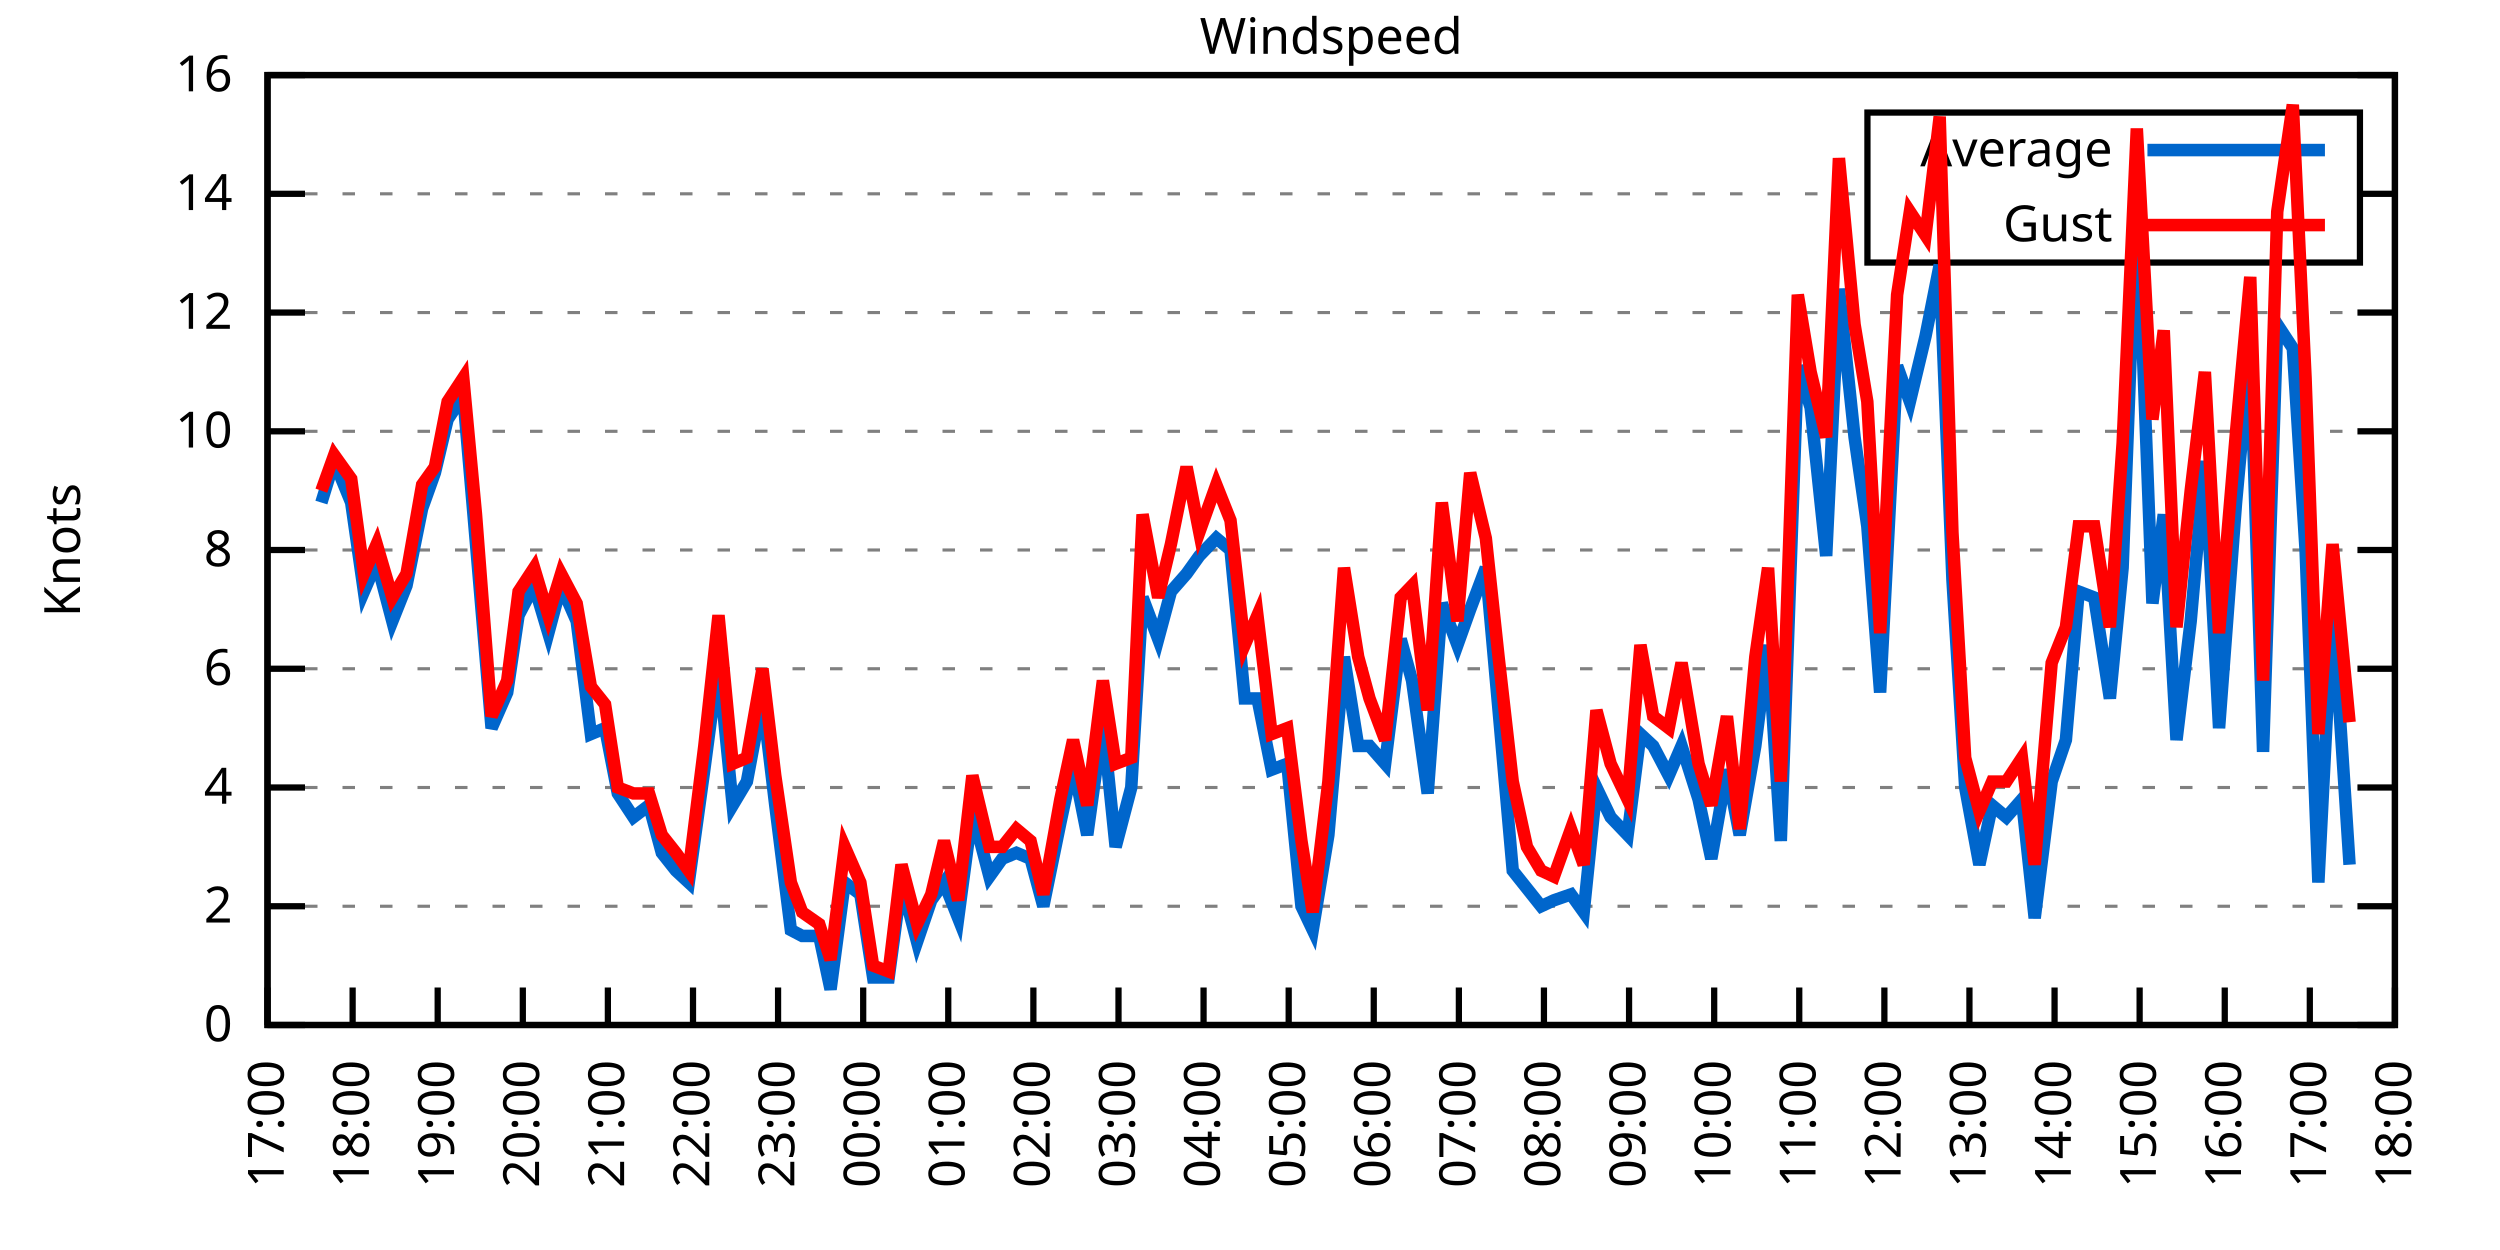
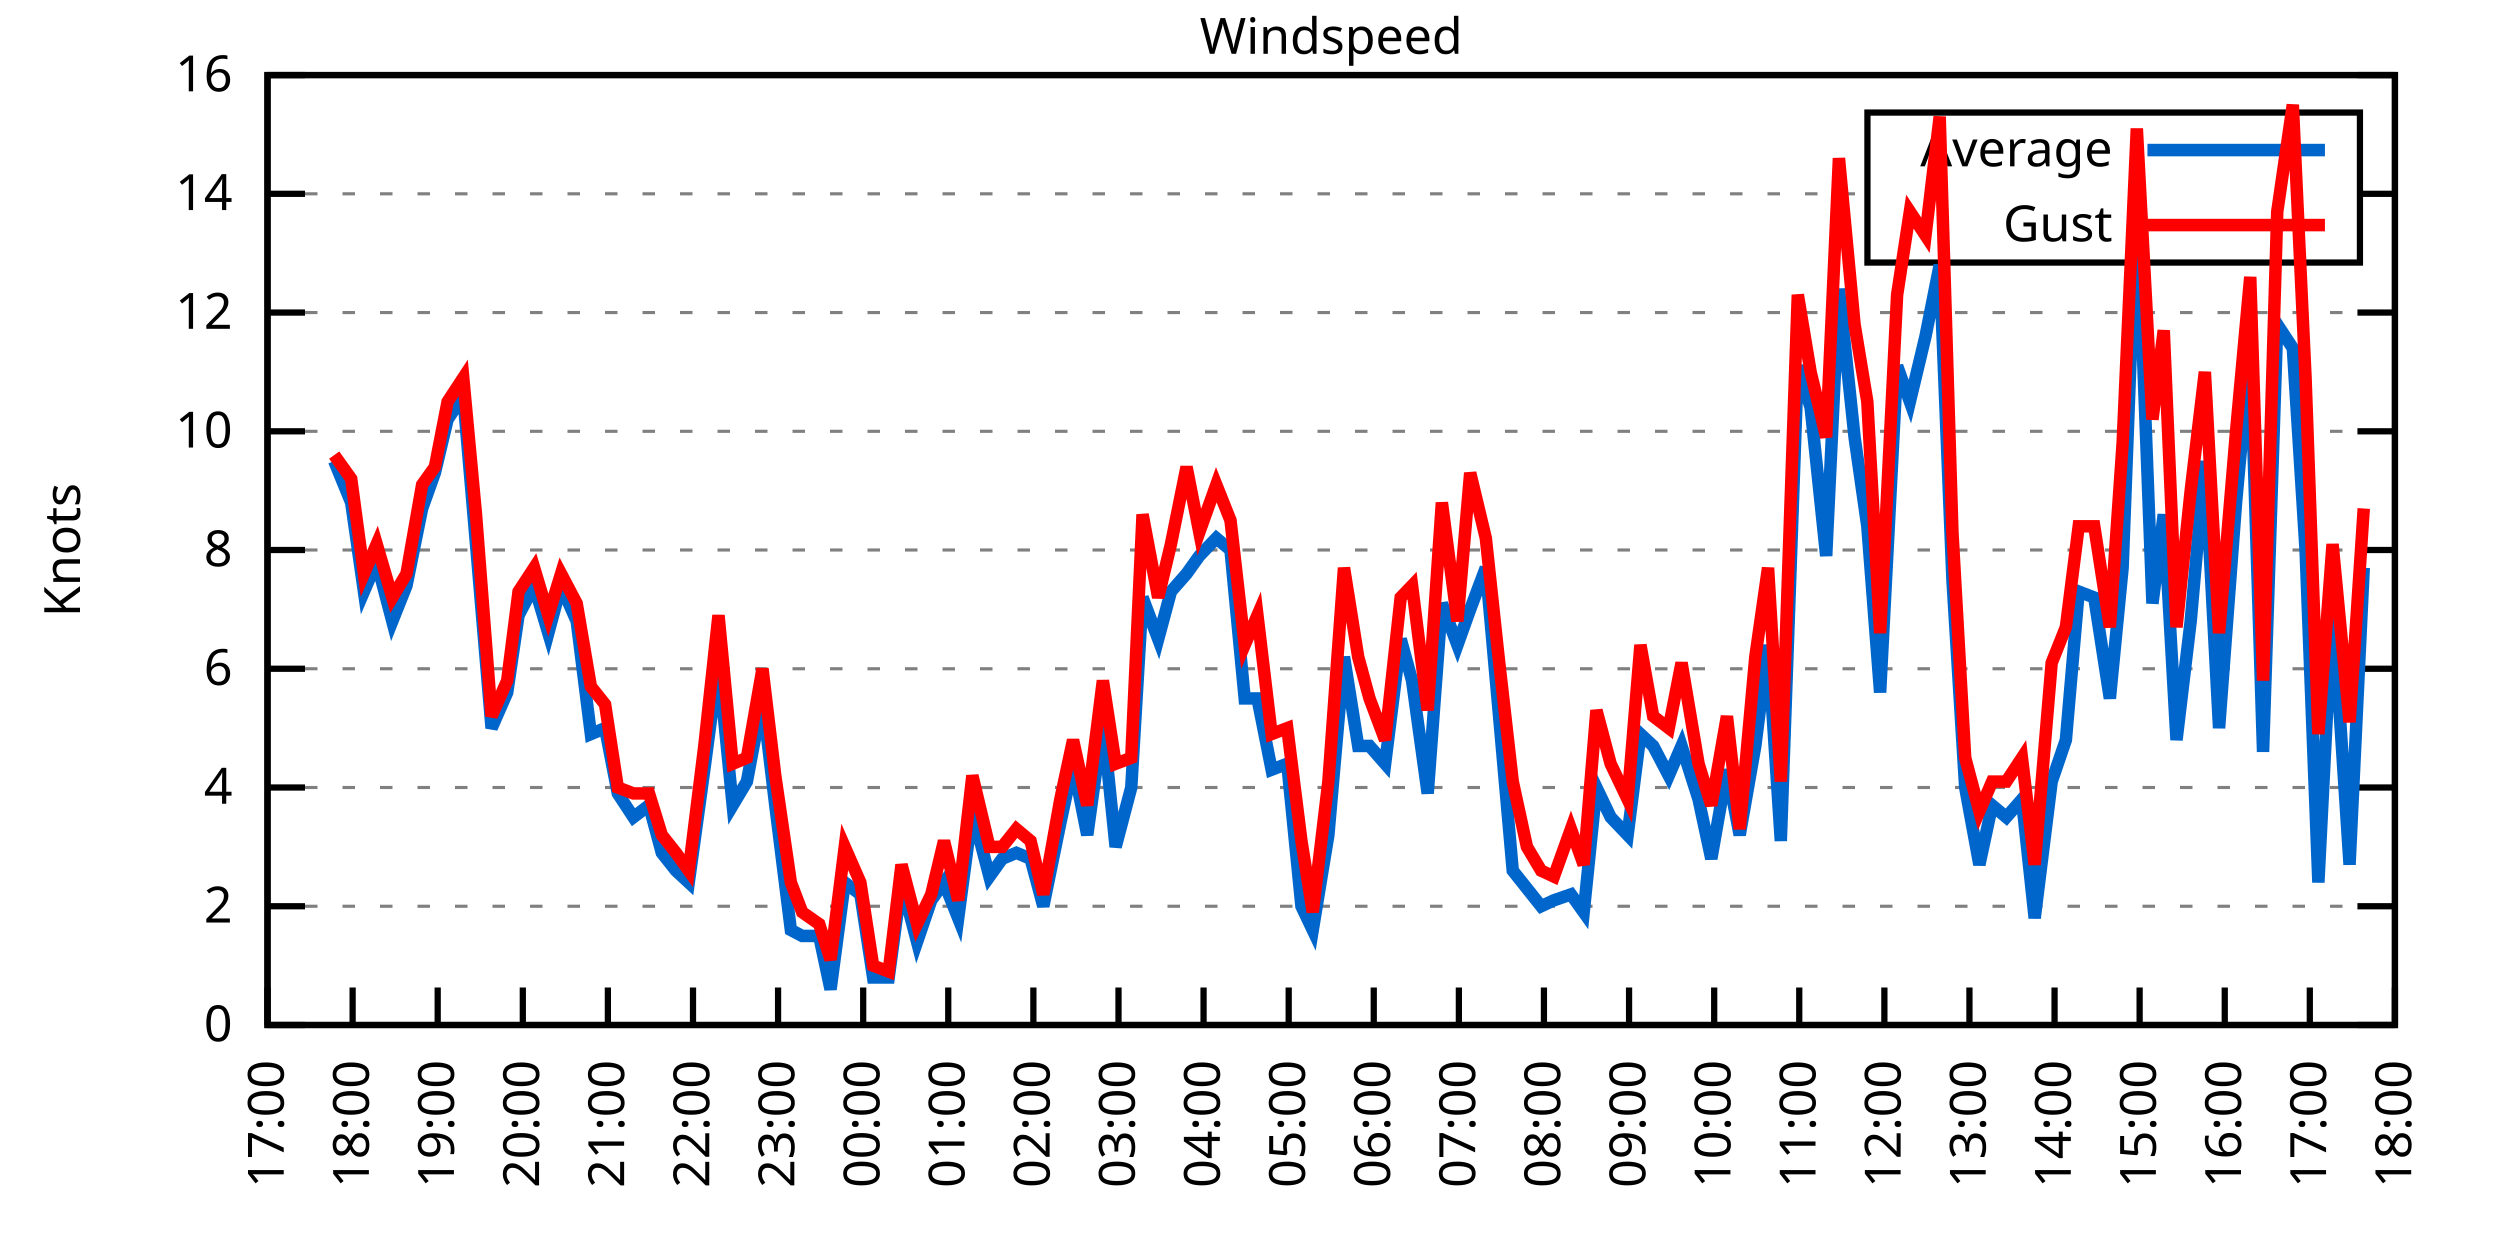
<svg xmlns="http://www.w3.org/2000/svg" xmlns:xlink="http://www.w3.org/1999/xlink" width="400" height="200" viewBox="0 0 400 200">
  <g id="gnuplot_canvas">
    <rect x="0" y="0" width="400" height="200" fill="none" />
    <defs>
      <circle id="gpDot" r="0.5" stroke-width="0.5" stroke="currentColor" />
      <path id="gpPt0" stroke-width="0.333" stroke="currentColor" d="M-1,0 h2 M0,-1 v2" />
      <path id="gpPt1" stroke-width="0.333" stroke="currentColor" d="M-1,-1 L1,1 M1,-1 L-1,1" />
      <path id="gpPt2" stroke-width="0.333" stroke="currentColor" d="M-1,0 L1,0 M0,-1 L0,1 M-1,-1 L1,1 M-1,1 L1,-1" />
      <rect id="gpPt3" stroke-width="0.333" stroke="currentColor" x="-1" y="-1" width="2" height="2" />
      <rect id="gpPt4" stroke-width="0.333" stroke="currentColor" fill="currentColor" x="-1" y="-1" width="2" height="2" />
      <circle id="gpPt5" stroke-width="0.333" stroke="currentColor" cx="0" cy="0" r="1" />
      <use xlink:href="#gpPt5" id="gpPt6" fill="currentColor" stroke="none" />
      <path id="gpPt7" stroke-width="0.333" stroke="currentColor" d="M0,-1.33 L-1.33,0.67 L1.33,0.67 z" />
      <use xlink:href="#gpPt7" id="gpPt8" fill="currentColor" stroke="none" />
      <use xlink:href="#gpPt7" id="gpPt9" stroke="currentColor" transform="rotate(180)" />
      <use xlink:href="#gpPt9" id="gpPt10" fill="currentColor" stroke="none" />
      <use xlink:href="#gpPt3" id="gpPt11" stroke="currentColor" transform="rotate(45)" />
      <use xlink:href="#gpPt11" id="gpPt12" fill="currentColor" stroke="none" />
      <path id="gpPt13" stroke-width="0.333" stroke="currentColor" d="M0,1.330 L1.265,0.411 L0.782,-1.067 L-0.782,-1.076 L-1.265,0.411 z" />
      <use xlink:href="#gpPt13" id="gpPt14" fill="currentColor" stroke="none" />
      <filter id="textbox" filterUnits="objectBoundingBox" x="0" y="0" height="1" width="1">
        <feFlood flood-color="white" flood-opacity="1" result="bgnd" />
        <feComposite in="SourceGraphic" in2="bgnd" operator="atop" />
      </filter>
      <filter id="greybox" filterUnits="objectBoundingBox" x="0" y="0" height="1" width="1">
        <feFlood flood-color="lightgrey" flood-opacity="1" result="grey" />
        <feComposite in="SourceGraphic" in2="grey" operator="atop" />
      </filter>
    </defs>
    <g fill="none" color="white" stroke="currentColor" stroke-width="1.00" stroke-linecap="butt" stroke-linejoin="miter">
</g>
    <g fill="none" color="black" stroke="currentColor" stroke-width="1.00" stroke-linecap="butt" stroke-linejoin="miter">
      <g stroke="none" shape-rendering="crispEdges">
        <polygon fill="rgb(255, 255, 255)" points="42.80,164.00 383.18,164.00 383.18,12.02 42.80,12.02 " />
      </g>
    </g>
    <g fill="none" color="black" stroke="currentColor" stroke-width="1.00" stroke-linecap="butt" stroke-linejoin="miter">
</g>
    <g fill="none" color="black" stroke="black" stroke-width="0.50" stroke-linecap="butt" stroke-linejoin="miter">
</g>
    <g fill="none" color="gray" stroke="currentColor" stroke-width="0.50" stroke-linecap="butt" stroke-linejoin="miter">
      <path stroke="gray" stroke-dasharray="2,4" class="gridline" d="M42.80,164.00 L383.19,164.00  " />
    </g>
    <g fill="none" color="gray" stroke="gray" stroke-width="1.00" stroke-linecap="butt" stroke-linejoin="miter">
</g>
    <g fill="none" color="black" stroke="currentColor" stroke-width="1.00" stroke-linecap="butt" stroke-linejoin="miter">
      <path stroke="black" d="M42.80,164.00 L48.80,164.00 M383.19,164.00 L377.19,164.00  " />
      <g transform="translate(37.20,166.60)" stroke="none" fill="black" font-family="Sans" font-size="8.00" text-anchor="end">
        <text>
          <tspan font-family="Sans"> 0</tspan>
        </text>
      </g>
    </g>
    <g fill="none" color="black" stroke="currentColor" stroke-width="1.00" stroke-linecap="butt" stroke-linejoin="miter">
</g>
    <g fill="none" color="black" stroke="black" stroke-width="0.50" stroke-linecap="butt" stroke-linejoin="miter">
</g>
    <g fill="none" color="gray" stroke="currentColor" stroke-width="0.50" stroke-linecap="butt" stroke-linejoin="miter">
      <path stroke="gray" stroke-dasharray="2,4" class="gridline" d="M42.80,145.00 L383.19,145.00  " />
    </g>
    <g fill="none" color="gray" stroke="gray" stroke-width="1.00" stroke-linecap="butt" stroke-linejoin="miter">
</g>
    <g fill="none" color="black" stroke="currentColor" stroke-width="1.00" stroke-linecap="butt" stroke-linejoin="miter">
      <path stroke="black" d="M42.80,145.00 L48.80,145.00 M383.19,145.00 L377.19,145.00  " />
      <g transform="translate(37.20,147.60)" stroke="none" fill="black" font-family="Sans" font-size="8.00" text-anchor="end">
        <text>
          <tspan font-family="Sans"> 2</tspan>
        </text>
      </g>
    </g>
    <g fill="none" color="black" stroke="currentColor" stroke-width="1.00" stroke-linecap="butt" stroke-linejoin="miter">
</g>
    <g fill="none" color="black" stroke="black" stroke-width="0.50" stroke-linecap="butt" stroke-linejoin="miter">
</g>
    <g fill="none" color="gray" stroke="currentColor" stroke-width="0.50" stroke-linecap="butt" stroke-linejoin="miter">
      <path stroke="gray" stroke-dasharray="2,4" class="gridline" d="M42.80,126.00 L383.19,126.00  " />
    </g>
    <g fill="none" color="gray" stroke="gray" stroke-width="1.00" stroke-linecap="butt" stroke-linejoin="miter">
</g>
    <g fill="none" color="black" stroke="currentColor" stroke-width="1.00" stroke-linecap="butt" stroke-linejoin="miter">
      <path stroke="black" d="M42.80,126.00 L48.80,126.00 M383.19,126.00 L377.19,126.00  " />
      <g transform="translate(37.20,128.60)" stroke="none" fill="black" font-family="Sans" font-size="8.00" text-anchor="end">
        <text>
          <tspan font-family="Sans"> 4</tspan>
        </text>
      </g>
    </g>
    <g fill="none" color="black" stroke="currentColor" stroke-width="1.00" stroke-linecap="butt" stroke-linejoin="miter">
</g>
    <g fill="none" color="black" stroke="black" stroke-width="0.50" stroke-linecap="butt" stroke-linejoin="miter">
</g>
    <g fill="none" color="gray" stroke="currentColor" stroke-width="0.50" stroke-linecap="butt" stroke-linejoin="miter">
      <path stroke="gray" stroke-dasharray="2,4" class="gridline" d="M42.80,107.00 L383.19,107.00  " />
    </g>
    <g fill="none" color="gray" stroke="gray" stroke-width="1.00" stroke-linecap="butt" stroke-linejoin="miter">
</g>
    <g fill="none" color="black" stroke="currentColor" stroke-width="1.00" stroke-linecap="butt" stroke-linejoin="miter">
      <path stroke="black" d="M42.80,107.00 L48.80,107.00 M383.19,107.00 L377.19,107.00  " />
      <g transform="translate(37.20,109.60)" stroke="none" fill="black" font-family="Sans" font-size="8.00" text-anchor="end">
        <text>
          <tspan font-family="Sans"> 6</tspan>
        </text>
      </g>
    </g>
    <g fill="none" color="black" stroke="currentColor" stroke-width="1.00" stroke-linecap="butt" stroke-linejoin="miter">
</g>
    <g fill="none" color="black" stroke="black" stroke-width="0.50" stroke-linecap="butt" stroke-linejoin="miter">
</g>
    <g fill="none" color="gray" stroke="currentColor" stroke-width="0.50" stroke-linecap="butt" stroke-linejoin="miter">
      <path stroke="gray" stroke-dasharray="2,4" class="gridline" d="M42.80,88.00 L383.19,88.00  " />
    </g>
    <g fill="none" color="gray" stroke="gray" stroke-width="1.00" stroke-linecap="butt" stroke-linejoin="miter">
</g>
    <g fill="none" color="black" stroke="currentColor" stroke-width="1.00" stroke-linecap="butt" stroke-linejoin="miter">
      <path stroke="black" d="M42.80,88.00 L48.80,88.00 M383.19,88.00 L377.19,88.00  " />
      <g transform="translate(37.20,90.60)" stroke="none" fill="black" font-family="Sans" font-size="8.00" text-anchor="end">
        <text>
          <tspan font-family="Sans"> 8</tspan>
        </text>
      </g>
    </g>
    <g fill="none" color="black" stroke="currentColor" stroke-width="1.00" stroke-linecap="butt" stroke-linejoin="miter">
</g>
    <g fill="none" color="black" stroke="black" stroke-width="0.50" stroke-linecap="butt" stroke-linejoin="miter">
</g>
    <g fill="none" color="gray" stroke="currentColor" stroke-width="0.50" stroke-linecap="butt" stroke-linejoin="miter">
      <path stroke="gray" stroke-dasharray="2,4" class="gridline" d="M42.80,69.01 L383.19,69.01  " />
    </g>
    <g fill="none" color="gray" stroke="gray" stroke-width="1.00" stroke-linecap="butt" stroke-linejoin="miter">
</g>
    <g fill="none" color="black" stroke="currentColor" stroke-width="1.00" stroke-linecap="butt" stroke-linejoin="miter">
      <path stroke="black" d="M42.80,69.01 L48.80,69.01 M383.19,69.01 L377.19,69.01  " />
      <g transform="translate(37.20,71.61)" stroke="none" fill="black" font-family="Sans" font-size="8.00" text-anchor="end">
        <text>
          <tspan font-family="Sans"> 10</tspan>
        </text>
      </g>
    </g>
    <g fill="none" color="black" stroke="currentColor" stroke-width="1.00" stroke-linecap="butt" stroke-linejoin="miter">
</g>
    <g fill="none" color="black" stroke="black" stroke-width="0.50" stroke-linecap="butt" stroke-linejoin="miter">
</g>
    <g fill="none" color="gray" stroke="currentColor" stroke-width="0.50" stroke-linecap="butt" stroke-linejoin="miter">
      <path stroke="gray" stroke-dasharray="2,4" class="gridline" d="M42.80,50.01 L383.19,50.01  " />
    </g>
    <g fill="none" color="gray" stroke="gray" stroke-width="1.00" stroke-linecap="butt" stroke-linejoin="miter">
</g>
    <g fill="none" color="black" stroke="currentColor" stroke-width="1.00" stroke-linecap="butt" stroke-linejoin="miter">
      <path stroke="black" d="M42.80,50.01 L48.80,50.01 M383.19,50.01 L377.19,50.01  " />
      <g transform="translate(37.20,52.61)" stroke="none" fill="black" font-family="Sans" font-size="8.00" text-anchor="end">
        <text>
          <tspan font-family="Sans"> 12</tspan>
        </text>
      </g>
    </g>
    <g fill="none" color="black" stroke="currentColor" stroke-width="1.00" stroke-linecap="butt" stroke-linejoin="miter">
</g>
    <g fill="none" color="black" stroke="black" stroke-width="0.50" stroke-linecap="butt" stroke-linejoin="miter">
</g>
    <g fill="none" color="gray" stroke="currentColor" stroke-width="0.50" stroke-linecap="butt" stroke-linejoin="miter">
      <path stroke="gray" stroke-dasharray="2,4" class="gridline" d="M42.80,31.01 L298.79,31.01 M377.59,31.01 L383.19,31.01  " />
    </g>
    <g fill="none" color="gray" stroke="gray" stroke-width="1.00" stroke-linecap="butt" stroke-linejoin="miter">
</g>
    <g fill="none" color="black" stroke="currentColor" stroke-width="1.00" stroke-linecap="butt" stroke-linejoin="miter">
      <path stroke="black" d="M42.80,31.01 L48.80,31.01 M383.19,31.01 L377.19,31.01  " />
      <g transform="translate(37.20,33.61)" stroke="none" fill="black" font-family="Sans" font-size="8.00" text-anchor="end">
        <text>
          <tspan font-family="Sans"> 14</tspan>
        </text>
      </g>
    </g>
    <g fill="none" color="black" stroke="currentColor" stroke-width="1.00" stroke-linecap="butt" stroke-linejoin="miter">
</g>
    <g fill="none" color="black" stroke="black" stroke-width="0.50" stroke-linecap="butt" stroke-linejoin="miter">
</g>
    <g fill="none" color="gray" stroke="currentColor" stroke-width="0.50" stroke-linecap="butt" stroke-linejoin="miter">
      <path stroke="gray" stroke-dasharray="2,4" class="gridline" d="M42.80,12.01 L383.19,12.01  " />
    </g>
    <g fill="none" color="gray" stroke="gray" stroke-width="1.00" stroke-linecap="butt" stroke-linejoin="miter">
</g>
    <g fill="none" color="black" stroke="currentColor" stroke-width="1.00" stroke-linecap="butt" stroke-linejoin="miter">
      <path stroke="black" d="M42.80,12.01 L48.80,12.01 M383.19,12.01 L377.19,12.01  " />
      <g transform="translate(37.20,14.61)" stroke="none" fill="black" font-family="Sans" font-size="8.00" text-anchor="end">
        <text>
          <tspan font-family="Sans"> 16</tspan>
        </text>
      </g>
    </g>
    <g fill="none" color="black" stroke="currentColor" stroke-width="1.00" stroke-linecap="butt" stroke-linejoin="miter">
      <path stroke="black" d="M42.80,164.00 L42.80,158.00  " />
      <g transform="translate(45.40,169.60) rotate(270.00)" stroke="none" fill="black" font-family="Sans" font-size="8.00" text-anchor="end">
        <text>
          <tspan font-family="Sans">17:00</tspan>
        </text>
      </g>
    </g>
    <g fill="none" color="black" stroke="currentColor" stroke-width="1.00" stroke-linecap="butt" stroke-linejoin="miter">
      <path stroke="black" d="M56.42,164.00 L56.42,158.00  " />
      <g transform="translate(59.02,169.60) rotate(270.00)" stroke="none" fill="black" font-family="Sans" font-size="8.00" text-anchor="end">
        <text>
          <tspan font-family="Sans">18:00</tspan>
        </text>
      </g>
    </g>
    <g fill="none" color="black" stroke="currentColor" stroke-width="1.00" stroke-linecap="butt" stroke-linejoin="miter">
      <path stroke="black" d="M70.03,164.00 L70.03,158.00  " />
      <g transform="translate(72.63,169.60) rotate(270.00)" stroke="none" fill="black" font-family="Sans" font-size="8.00" text-anchor="end">
        <text>
          <tspan font-family="Sans">19:00</tspan>
        </text>
      </g>
    </g>
    <g fill="none" color="black" stroke="currentColor" stroke-width="1.00" stroke-linecap="butt" stroke-linejoin="miter">
      <path stroke="black" d="M83.65,164.00 L83.65,158.00  " />
      <g transform="translate(86.25,169.60) rotate(270.00)" stroke="none" fill="black" font-family="Sans" font-size="8.00" text-anchor="end">
        <text>
          <tspan font-family="Sans">20:00</tspan>
        </text>
      </g>
    </g>
    <g fill="none" color="black" stroke="currentColor" stroke-width="1.00" stroke-linecap="butt" stroke-linejoin="miter">
      <path stroke="black" d="M97.26,164.00 L97.26,158.00  " />
      <g transform="translate(99.86,169.60) rotate(270.00)" stroke="none" fill="black" font-family="Sans" font-size="8.00" text-anchor="end">
        <text>
          <tspan font-family="Sans">21:00</tspan>
        </text>
      </g>
    </g>
    <g fill="none" color="black" stroke="currentColor" stroke-width="1.00" stroke-linecap="butt" stroke-linejoin="miter">
      <path stroke="black" d="M110.88,164.00 L110.88,158.00  " />
      <g transform="translate(113.48,169.60) rotate(270.00)" stroke="none" fill="black" font-family="Sans" font-size="8.00" text-anchor="end">
        <text>
          <tspan font-family="Sans">22:00</tspan>
        </text>
      </g>
    </g>
    <g fill="none" color="black" stroke="currentColor" stroke-width="1.00" stroke-linecap="butt" stroke-linejoin="miter">
      <path stroke="black" d="M124.49,164.00 L124.49,158.00  " />
      <g transform="translate(127.09,169.60) rotate(270.00)" stroke="none" fill="black" font-family="Sans" font-size="8.00" text-anchor="end">
        <text>
          <tspan font-family="Sans">23:00</tspan>
        </text>
      </g>
    </g>
    <g fill="none" color="black" stroke="currentColor" stroke-width="1.00" stroke-linecap="butt" stroke-linejoin="miter">
      <path stroke="black" d="M138.11,164.00 L138.11,158.00  " />
      <g transform="translate(140.71,169.60) rotate(270.00)" stroke="none" fill="black" font-family="Sans" font-size="8.00" text-anchor="end">
        <text>
          <tspan font-family="Sans">00:00</tspan>
        </text>
      </g>
    </g>
    <g fill="none" color="black" stroke="currentColor" stroke-width="1.00" stroke-linecap="butt" stroke-linejoin="miter">
      <path stroke="black" d="M151.72,164.00 L151.72,158.00  " />
      <g transform="translate(154.32,169.60) rotate(270.00)" stroke="none" fill="black" font-family="Sans" font-size="8.00" text-anchor="end">
        <text>
          <tspan font-family="Sans">01:00</tspan>
        </text>
      </g>
    </g>
    <g fill="none" color="black" stroke="currentColor" stroke-width="1.00" stroke-linecap="butt" stroke-linejoin="miter">
      <path stroke="black" d="M165.34,164.00 L165.34,158.00  " />
      <g transform="translate(167.94,169.60) rotate(270.00)" stroke="none" fill="black" font-family="Sans" font-size="8.00" text-anchor="end">
        <text>
          <tspan font-family="Sans">02:00</tspan>
        </text>
      </g>
    </g>
    <g fill="none" color="black" stroke="currentColor" stroke-width="1.00" stroke-linecap="butt" stroke-linejoin="miter">
      <path stroke="black" d="M178.96,164.00 L178.96,158.00  " />
      <g transform="translate(181.56,169.60) rotate(270.00)" stroke="none" fill="black" font-family="Sans" font-size="8.00" text-anchor="end">
        <text>
          <tspan font-family="Sans">03:00</tspan>
        </text>
      </g>
    </g>
    <g fill="none" color="black" stroke="currentColor" stroke-width="1.00" stroke-linecap="butt" stroke-linejoin="miter">
      <path stroke="black" d="M192.57,164.00 L192.57,158.00  " />
      <g transform="translate(195.17,169.60) rotate(270.00)" stroke="none" fill="black" font-family="Sans" font-size="8.00" text-anchor="end">
        <text>
          <tspan font-family="Sans">04:00</tspan>
        </text>
      </g>
    </g>
    <g fill="none" color="black" stroke="currentColor" stroke-width="1.00" stroke-linecap="butt" stroke-linejoin="miter">
      <path stroke="black" d="M206.19,164.00 L206.19,158.00  " />
      <g transform="translate(208.79,169.60) rotate(270.00)" stroke="none" fill="black" font-family="Sans" font-size="8.00" text-anchor="end">
        <text>
          <tspan font-family="Sans">05:00</tspan>
        </text>
      </g>
    </g>
    <g fill="none" color="black" stroke="currentColor" stroke-width="1.00" stroke-linecap="butt" stroke-linejoin="miter">
      <path stroke="black" d="M219.80,164.00 L219.80,158.00  " />
      <g transform="translate(222.40,169.60) rotate(270.00)" stroke="none" fill="black" font-family="Sans" font-size="8.00" text-anchor="end">
        <text>
          <tspan font-family="Sans">06:00</tspan>
        </text>
      </g>
    </g>
    <g fill="none" color="black" stroke="currentColor" stroke-width="1.00" stroke-linecap="butt" stroke-linejoin="miter">
      <path stroke="black" d="M233.42,164.00 L233.42,158.00  " />
      <g transform="translate(236.02,169.60) rotate(270.00)" stroke="none" fill="black" font-family="Sans" font-size="8.00" text-anchor="end">
        <text>
          <tspan font-family="Sans">07:00</tspan>
        </text>
      </g>
    </g>
    <g fill="none" color="black" stroke="currentColor" stroke-width="1.00" stroke-linecap="butt" stroke-linejoin="miter">
      <path stroke="black" d="M247.03,164.00 L247.03,158.00  " />
      <g transform="translate(249.63,169.60) rotate(270.00)" stroke="none" fill="black" font-family="Sans" font-size="8.00" text-anchor="end">
        <text>
          <tspan font-family="Sans">08:00</tspan>
        </text>
      </g>
    </g>
    <g fill="none" color="black" stroke="currentColor" stroke-width="1.00" stroke-linecap="butt" stroke-linejoin="miter">
      <path stroke="black" d="M260.65,164.00 L260.65,158.00  " />
      <g transform="translate(263.25,169.60) rotate(270.00)" stroke="none" fill="black" font-family="Sans" font-size="8.00" text-anchor="end">
        <text>
          <tspan font-family="Sans">09:00</tspan>
        </text>
      </g>
    </g>
    <g fill="none" color="black" stroke="currentColor" stroke-width="1.00" stroke-linecap="butt" stroke-linejoin="miter">
      <path stroke="black" d="M274.27,164.00 L274.27,158.00  " />
      <g transform="translate(276.87,169.60) rotate(270.00)" stroke="none" fill="black" font-family="Sans" font-size="8.00" text-anchor="end">
        <text>
          <tspan font-family="Sans">10:00</tspan>
        </text>
      </g>
    </g>
    <g fill="none" color="black" stroke="currentColor" stroke-width="1.00" stroke-linecap="butt" stroke-linejoin="miter">
      <path stroke="black" d="M287.88,164.00 L287.88,158.00  " />
      <g transform="translate(290.48,169.60) rotate(270.00)" stroke="none" fill="black" font-family="Sans" font-size="8.00" text-anchor="end">
        <text>
          <tspan font-family="Sans">11:00</tspan>
        </text>
      </g>
    </g>
    <g fill="none" color="black" stroke="currentColor" stroke-width="1.00" stroke-linecap="butt" stroke-linejoin="miter">
      <path stroke="black" d="M301.50,164.00 L301.50,158.00  " />
      <g transform="translate(304.10,169.60) rotate(270.00)" stroke="none" fill="black" font-family="Sans" font-size="8.00" text-anchor="end">
        <text>
          <tspan font-family="Sans">12:00</tspan>
        </text>
      </g>
    </g>
    <g fill="none" color="black" stroke="currentColor" stroke-width="1.00" stroke-linecap="butt" stroke-linejoin="miter">
      <path stroke="black" d="M315.11,164.00 L315.11,158.00  " />
      <g transform="translate(317.71,169.60) rotate(270.00)" stroke="none" fill="black" font-family="Sans" font-size="8.00" text-anchor="end">
        <text>
          <tspan font-family="Sans">13:00</tspan>
        </text>
      </g>
    </g>
    <g fill="none" color="black" stroke="currentColor" stroke-width="1.00" stroke-linecap="butt" stroke-linejoin="miter">
      <path stroke="black" d="M328.73,164.00 L328.73,158.00  " />
      <g transform="translate(331.33,169.60) rotate(270.00)" stroke="none" fill="black" font-family="Sans" font-size="8.00" text-anchor="end">
        <text>
          <tspan font-family="Sans">14:00</tspan>
        </text>
      </g>
    </g>
    <g fill="none" color="black" stroke="currentColor" stroke-width="1.00" stroke-linecap="butt" stroke-linejoin="miter">
      <path stroke="black" d="M342.34,164.00 L342.34,158.00  " />
      <g transform="translate(344.94,169.60) rotate(270.00)" stroke="none" fill="black" font-family="Sans" font-size="8.00" text-anchor="end">
        <text>
          <tspan font-family="Sans">15:00</tspan>
        </text>
      </g>
    </g>
    <g fill="none" color="black" stroke="currentColor" stroke-width="1.00" stroke-linecap="butt" stroke-linejoin="miter">
      <path stroke="black" d="M355.96,164.00 L355.96,158.00  " />
      <g transform="translate(358.56,169.60) rotate(270.00)" stroke="none" fill="black" font-family="Sans" font-size="8.00" text-anchor="end">
        <text>
          <tspan font-family="Sans">16:00</tspan>
        </text>
      </g>
    </g>
    <g fill="none" color="black" stroke="currentColor" stroke-width="1.00" stroke-linecap="butt" stroke-linejoin="miter">
      <path stroke="black" d="M369.57,164.00 L369.57,158.00  " />
      <g transform="translate(372.17,169.60) rotate(270.00)" stroke="none" fill="black" font-family="Sans" font-size="8.00" text-anchor="end">
        <text>
          <tspan font-family="Sans">17:00</tspan>
        </text>
      </g>
    </g>
    <g fill="none" color="black" stroke="currentColor" stroke-width="1.00" stroke-linecap="butt" stroke-linejoin="miter">
      <path stroke="black" d="M383.19,164.00 L383.19,158.00  " />
      <g transform="translate(385.79,169.60) rotate(270.00)" stroke="none" fill="black" font-family="Sans" font-size="8.00" text-anchor="end">
        <text>
          <tspan font-family="Sans">18:00</tspan>
        </text>
      </g>
    </g>
    <g fill="none" color="black" stroke="currentColor" stroke-width="1.00" stroke-linecap="butt" stroke-linejoin="miter">
</g>
    <g fill="none" color="black" stroke="currentColor" stroke-width="1.00" stroke-linecap="butt" stroke-linejoin="miter">
      <path stroke="black" d="M42.80,12.01 L42.80,164.00 L383.19,164.00 L383.19,12.01 L42.80,12.01 Z  " />
    </g>
    <g fill="none" color="black" stroke="currentColor" stroke-width="1.00" stroke-linecap="butt" stroke-linejoin="miter">
</g>
    <g fill="none" color="black" stroke="currentColor" stroke-width="1.00" stroke-linecap="butt" stroke-linejoin="miter">
      <path stroke="black" d="M298.79,42.01 L298.79,18.01 L377.59,18.01 L377.59,42.01 L298.79,42.01 Z  " />
    </g>
    <g id="Windspeed_plot_1">
      <g fill="none" color="white" stroke="black" stroke-width="2.00" stroke-linecap="butt" stroke-linejoin="miter">
</g>
      <g fill="none" color="black" stroke="currentColor" stroke-width="2.00" stroke-linecap="butt" stroke-linejoin="miter">
        <g transform="translate(337.99,26.61)" stroke="none" fill="black" font-family="Sans" font-size="8.00" text-anchor="end">
          <text>
            <tspan font-family="Sans">Average</tspan>
          </text>
        </g>
      </g>
      <g fill="none" color="black" stroke="currentColor" stroke-width="2.00" stroke-linecap="butt" stroke-linejoin="miter">
-         <path stroke="rgb(  0, 102, 204)" d="M343.59,24.01 L371.99,24.01 M51.42,80.41 L53.47,73.76 L56.19,80.41 L58.23,94.65 L60.27,89.90 L62.77,99.40   L65.04,93.70 L67.54,81.36 L69.58,75.66 L71.62,67.11 L74.12,63.31 L76.16,87.06 L78.65,116.50 L81.15,110.80   L82.97,98.45 L85.46,93.70 L87.73,101.30 L89.77,93.70 L92.27,99.40 L94.54,117.45 L96.81,116.50 L98.85,126.95   L101.35,130.75 L103.84,128.85 L105.89,136.45 L108.15,139.30 L110.20,141.20 L112.69,123.15 L114.96,106.05 L117.23,128.85   L119.50,125.05 L122.00,111.75 L124.04,128.85 L126.54,148.80 L128.35,149.75 L131.07,149.75 L132.89,158.30 L135.16,141.20   L137.66,143.10 L139.70,156.40 L142.19,156.40 L144.24,141.20 L146.73,150.70 L149.00,144.05 L151.04,141.20 L153.31,146.90   L155.58,129.80 L158.31,140.25 L160.35,137.40 L162.62,136.45 L164.89,137.40 L166.93,145.00 L169.65,131.70 L171.69,122.20   L173.96,133.60 L176.46,115.55 L178.50,135.50 L181.00,126.00 L182.81,95.60 L185.31,102.25 L187.35,94.65 L189.85,91.80   L191.89,88.95 L194.61,86.11 L196.88,88.00 L199.15,111.75 L201.19,111.75 L203.46,123.15 L205.96,122.20 L208.23,145.00   L210.04,148.80 L212.54,133.60 L215.04,105.10 L217.31,119.35 L219.12,119.35 L221.62,122.20 L224.11,102.25 L225.93,108.90   L228.43,126.95 L230.70,96.55 L233.19,103.20 L235.23,97.50 L237.73,90.85 L239.77,113.65 L242.04,139.30 L244.31,142.15   L246.58,145.00 L248.62,144.05 L251.35,143.10 L253.39,145.95 L255.43,126.00 L257.70,130.75 L260.42,133.60 L262.47,117.45   L264.51,119.35 L267.00,124.10 L269.05,119.35 L271.77,127.90 L273.81,137.40 L276.31,123.15 L278.35,133.60 L280.85,119.35   L282.89,103.20 L284.93,134.55 L287.65,58.56 L289.70,65.21 L292.19,88.95 L294.23,46.21 L296.73,69.96 L298.77,84.21   L300.82,110.80 L303.54,58.56 L305.58,64.26 L308.08,53.81 L310.35,42.41 L312.39,92.75 L314.43,126.00 L316.70,138.35   L318.74,128.85 L321.01,130.75 L323.51,127.90 L325.55,146.90 L328.27,125.05 L330.54,118.40 L332.59,94.65 L335.08,95.60   L337.58,111.75 L339.62,90.85 L341.89,31.01 L344.39,96.55 L346.20,82.31 L348.24,118.40 L350.51,99.40 L352.78,73.76   L355.05,116.50 L357.77,80.41 L360.04,55.71 L362.09,120.30 L364.36,51.91 L366.85,55.71 L368.89,88.00 L370.94,141.20   L373.21,96.55 L375.93,138.35  " />
+         <path stroke="rgb(  0, 102, 204)" d="M343.59,24.01 L371.99,24.01 M53.47,73.76 L56.19,80.41 L58.23,94.65 L60.27,89.90 L62.77,99.40 L65.04,93.70   L67.54,81.36 L69.58,75.66 L71.62,67.11 L74.12,63.31 L76.16,87.06 L78.65,116.50 L81.15,110.80 L82.97,98.45   L85.46,93.70 L87.73,101.30 L89.77,93.70 L92.27,99.40 L94.54,117.45 L96.81,116.50 L98.85,126.95 L101.35,130.75   L103.84,128.85 L105.89,136.45 L108.15,139.30 L110.20,141.20 L112.69,123.15 L114.96,106.05 L117.23,128.85 L119.50,125.05   L122.00,111.75 L124.04,128.85 L126.54,148.80 L128.35,149.75 L131.07,149.75 L132.89,158.30 L135.16,141.20 L137.66,143.10   L139.70,156.40 L142.19,156.40 L144.24,141.20 L146.73,150.70 L149.00,144.05 L151.04,141.20 L153.31,146.90 L155.58,129.80   L158.31,140.25 L160.35,137.40 L162.62,136.45 L164.89,137.40 L166.93,145.00 L169.65,131.70 L171.69,122.20 L173.96,133.60   L176.46,115.55 L178.50,135.50 L181.00,126.00 L182.81,95.60 L185.31,102.25 L187.35,94.65 L189.85,91.80 L191.89,88.95   L194.61,86.11 L196.88,88.00 L199.15,111.75 L201.19,111.75 L203.46,123.15 L205.96,122.20 L208.23,145.00 L210.04,148.80   L212.54,133.60 L215.04,105.10 L217.31,119.35 L219.12,119.35 L221.62,122.20 L224.11,102.25 L225.93,108.90 L228.43,126.95   L230.70,96.55 L233.19,103.20 L235.23,97.50 L237.73,90.85 L239.77,113.65 L242.04,139.30 L244.31,142.15 L246.58,145.00   L248.62,144.05 L251.35,143.10 L253.39,145.95 L255.43,126.00 L257.70,130.75 L260.42,133.60 L262.47,117.45 L264.51,119.35   L267.00,124.10 L269.05,119.35 L271.77,127.90 L273.81,137.40 L276.31,123.15 L278.35,133.60 L280.85,119.35 L282.89,103.20   L284.93,134.55 L287.65,58.56 L289.70,65.21 L292.19,88.95 L294.23,46.21 L296.73,69.96 L298.77,84.21 L300.82,110.80   L303.54,58.56 L305.58,64.26 L308.08,53.81 L310.35,42.41 L312.39,92.75 L314.43,126.00 L316.70,138.35 L318.74,128.85   L321.01,130.75 L323.51,127.90 L325.55,146.90 L328.27,125.05 L330.54,118.40 L332.59,94.65 L335.08,95.60 L337.58,111.75   L339.62,90.85 L341.89,31.01 L344.39,96.55 L346.20,82.31 L348.24,118.40 L350.51,99.40 L352.78,73.76 L355.05,116.50   L357.77,80.41 L360.04,55.71 L362.09,120.30 L364.36,51.91 L366.85,55.71 L368.89,88.00 L370.94,141.20 L373.21,96.55   L375.93,138.35 L378.20,90.85  " />
      </g>
    </g>
    <g id="Windspeed_plot_2">
      <g fill="none" color="black" stroke="currentColor" stroke-width="2.00" stroke-linecap="butt" stroke-linejoin="miter">
        <g transform="translate(337.99,38.61)" stroke="none" fill="black" font-family="Sans" font-size="8.00" text-anchor="end">
          <text>
            <tspan font-family="Sans">Gust</tspan>
          </text>
        </g>
      </g>
      <g fill="none" color="black" stroke="currentColor" stroke-width="2.00" stroke-linecap="butt" stroke-linejoin="miter">
-         <path stroke="rgb(255,   0,   0)" d="M343.59,36.01 L371.99,36.01 M51.42,78.51 L53.47,72.81 L56.19,76.61 L58.23,91.80 L60.27,87.06 L62.77,95.60   L65.04,91.80 L67.54,77.56 L69.58,74.71 L71.62,64.26 L74.12,60.46 L76.16,82.31 L78.65,114.60 L81.15,108.90   L82.97,94.65 L85.46,90.85 L87.73,98.45 L89.77,91.80 L92.27,96.55 L94.54,109.85 L96.81,112.70 L98.85,126.00   L101.35,126.95 L103.84,126.95 L105.89,133.60 L108.15,136.45 L110.20,139.30 L112.69,119.35 L114.96,98.45 L117.23,122.20   L119.50,121.25 L122.00,107.00 L124.04,124.10 L126.54,141.20 L128.35,145.95 L131.07,147.85 L132.89,153.55 L135.16,135.50   L137.66,141.20 L139.70,154.50 L142.19,155.45 L144.24,138.35 L146.73,147.85 L149.00,143.10 L151.04,134.55 L153.31,144.05   L155.58,124.10 L158.31,135.50 L160.35,135.50 L162.62,132.65 L164.89,134.55 L166.93,143.10 L169.65,127.90 L171.69,118.40   L173.96,128.85 L176.46,108.90 L178.50,122.20 L181.00,121.25 L182.81,82.31 L185.31,95.60 L187.35,87.06 L189.85,74.71   L191.89,85.16 L194.61,77.56 L196.88,83.26 L199.15,103.20 L201.19,98.45 L203.46,117.45 L205.96,116.50 L208.23,134.55   L210.04,145.95 L212.54,125.05 L215.04,90.85 L217.31,105.10 L219.12,111.75 L221.62,118.40 L224.11,95.60 L225.93,93.70   L228.43,113.65 L230.70,80.41 L233.19,99.40 L235.23,75.66 L237.73,86.11 L239.77,105.10 L242.04,125.05 L244.31,135.50   L246.58,139.30 L248.62,140.25 L251.35,132.65 L253.39,138.35 L255.43,113.65 L257.70,122.20 L260.42,127.90 L262.47,103.20   L264.51,114.60 L267.00,116.50 L269.05,106.05 L271.77,122.20 L273.81,128.85 L276.31,114.60 L278.35,132.65 L280.85,105.10   L282.89,90.85 L284.93,125.05 L287.65,47.16 L289.70,59.51 L292.19,69.96 L294.23,25.31 L296.73,51.91 L298.77,64.26   L300.82,101.30 L303.54,47.16 L305.58,33.86 L308.08,37.66 L310.35,18.66 L312.39,85.16 L314.43,121.25 L316.70,129.80   L318.74,125.05 L321.01,125.05 L323.51,121.25 L325.55,138.35 L328.27,106.05 L330.54,100.35 L332.59,84.21 L335.08,84.21   L337.58,100.35 L339.62,70.91 L341.89,20.56 L344.39,67.11 L346.20,52.86 L348.24,100.35 L350.51,78.51 L352.78,59.51   L355.05,101.30 L357.77,69.01 L360.04,44.31 L362.09,108.90 L364.36,33.86 L366.85,16.76 L368.89,60.46 L370.94,117.45   L373.21,87.06 L375.93,115.55  " />
+         <path stroke="rgb(255,   0,   0)" d="M343.59,36.01 L371.99,36.01 M53.47,72.81 L56.19,76.61 L58.23,91.80 L60.27,87.06 L62.77,95.60 L65.04,91.80   L67.54,77.56 L69.58,74.71 L71.62,64.26 L74.12,60.46 L76.16,82.31 L78.65,114.60 L81.15,108.90 L82.97,94.65   L85.46,90.85 L87.73,98.45 L89.77,91.80 L92.27,96.55 L94.54,109.85 L96.81,112.70 L98.85,126.00 L101.35,126.95   L103.84,126.95 L105.89,133.60 L108.15,136.45 L110.20,139.30 L112.69,119.35 L114.96,98.45 L117.23,122.20 L119.50,121.25   L122.00,107.00 L124.04,124.10 L126.54,141.20 L128.35,145.95 L131.07,147.85 L132.89,153.55 L135.16,135.50 L137.66,141.20   L139.70,154.50 L142.19,155.45 L144.24,138.35 L146.73,147.85 L149.00,143.10 L151.04,134.55 L153.31,144.05 L155.58,124.10   L158.31,135.50 L160.35,135.50 L162.62,132.65 L164.89,134.55 L166.93,143.10 L169.65,127.90 L171.69,118.40 L173.96,128.85   L176.46,108.90 L178.50,122.20 L181.00,121.25 L182.81,82.31 L185.31,95.60 L187.35,87.06 L189.85,74.71 L191.89,85.16   L194.61,77.56 L196.88,83.26 L199.15,103.20 L201.19,98.45 L203.46,117.45 L205.96,116.50 L208.23,134.55 L210.04,145.95   L212.54,125.05 L215.04,90.85 L217.31,105.10 L219.12,111.75 L221.62,118.40 L224.11,95.60 L225.93,93.70 L228.43,113.65   L230.70,80.41 L233.19,99.40 L235.23,75.66 L237.73,86.11 L239.77,105.10 L242.04,125.05 L244.31,135.50 L246.58,139.30   L248.62,140.25 L251.35,132.65 L253.39,138.35 L255.43,113.65 L257.70,122.20 L260.42,127.90 L262.47,103.20 L264.51,114.60   L267.00,116.50 L269.05,106.05 L271.77,122.20 L273.81,128.85 L276.31,114.60 L278.35,132.65 L280.85,105.10 L282.89,90.85   L284.93,125.05 L287.65,47.16 L289.70,59.51 L292.19,69.96 L294.23,25.31 L296.73,51.91 L298.77,64.26 L300.82,101.30   L303.54,47.16 L305.58,33.86 L308.08,37.66 L310.35,18.66 L312.39,85.16 L314.43,121.25 L316.70,129.80 L318.74,125.05   L321.01,125.05 L323.51,121.25 L325.55,138.35 L328.27,106.05 L330.54,100.35 L332.59,84.21 L335.08,84.21 L337.58,100.35   L339.62,70.91 L341.89,20.56 L344.39,67.11 L346.20,52.86 L348.24,100.35 L350.51,78.51 L352.78,59.51 L355.05,101.30   L357.77,69.01 L360.04,44.31 L362.09,108.90 L364.36,33.86 L366.85,16.76 L368.89,60.46 L370.94,117.45 L373.21,87.06   L375.93,115.55 L378.20,81.36  " />
      </g>
    </g>
    <g fill="none" color="black" stroke="currentColor" stroke-width="2.00" stroke-linecap="butt" stroke-linejoin="miter">
</g>
    <g fill="none" color="black" stroke="black" stroke-width="1.00" stroke-linecap="butt" stroke-linejoin="miter">
</g>
    <g fill="none" color="black" stroke="currentColor" stroke-width="1.00" stroke-linecap="butt" stroke-linejoin="miter">
      <path stroke="black" d="M42.80,12.01 L42.80,164.00 L383.19,164.00 L383.19,12.01 L42.80,12.01 Z  " />
      <g transform="translate(12.80,88.01) rotate(270.00)" stroke="none" fill="black" font-family="Sans" font-size="8.00" text-anchor="middle">
        <text>
          <tspan font-family="Sans">Knots</tspan>
        </text>
      </g>
    </g>
    <g fill="none" color="black" stroke="currentColor" stroke-width="1.00" stroke-linecap="butt" stroke-linejoin="miter">
</g>
    <g fill="none" color="black" stroke="currentColor" stroke-width="1.00" stroke-linecap="butt" stroke-linejoin="miter">
      <g transform="translate(212.99,8.61)" stroke="none" fill="black" font-family="Sans" font-size="8.00" text-anchor="middle">
        <text>
          <tspan font-family="Sans">Windspeed</tspan>
        </text>
      </g>
    </g>
    <g fill="none" color="black" stroke="currentColor" stroke-width="1.00" stroke-linecap="butt" stroke-linejoin="miter">
</g>
  </g>
</svg>
